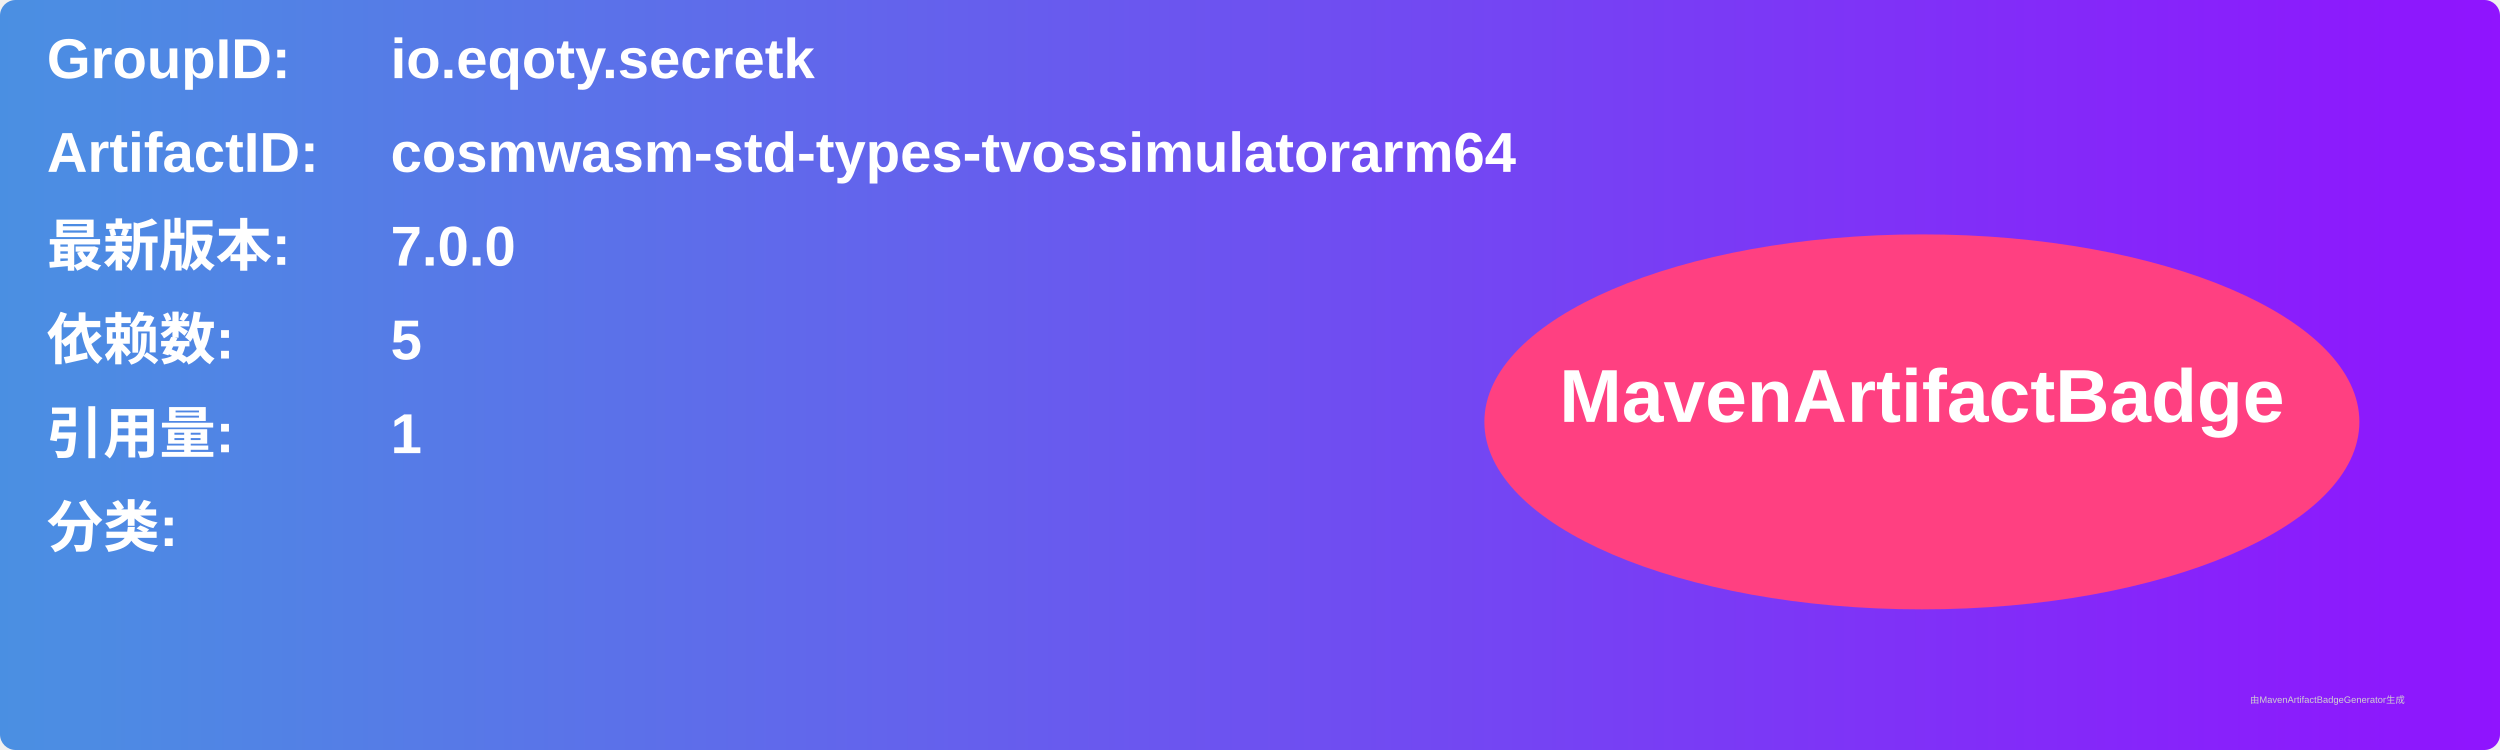
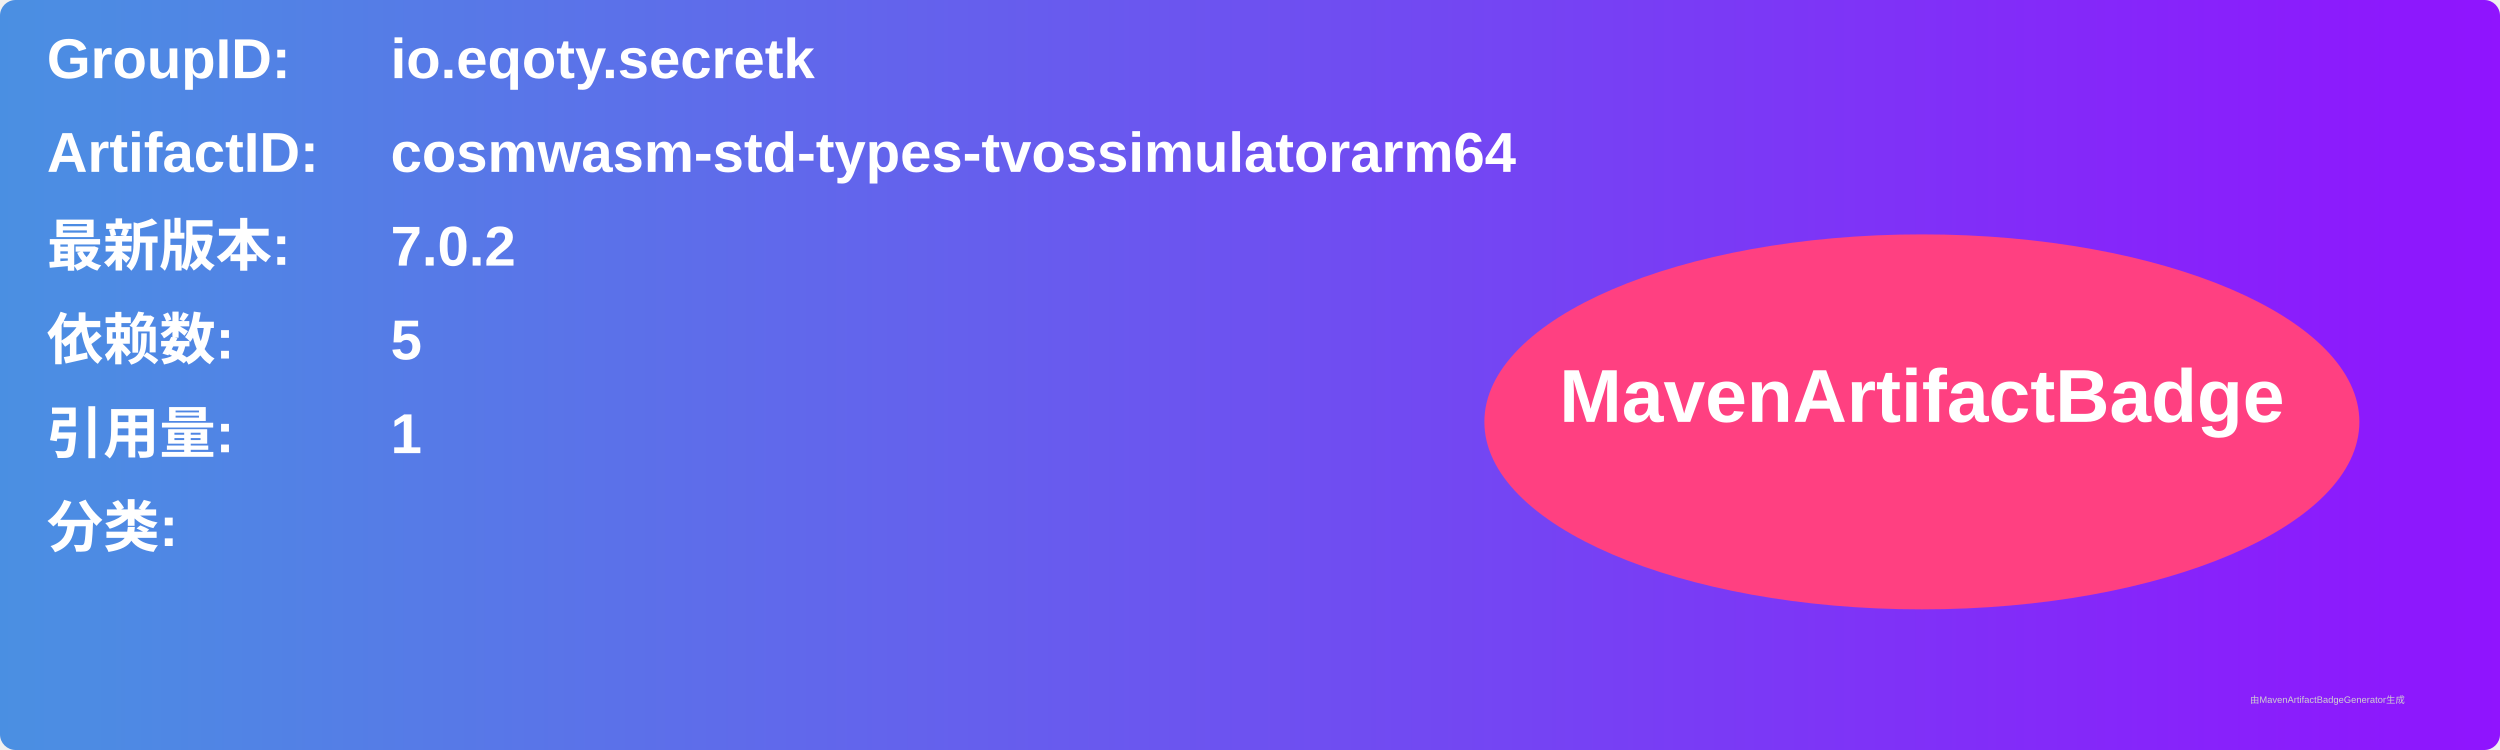
<svg xmlns="http://www.w3.org/2000/svg" width="800" height="240" viewBox="0 0 800 240">
  <linearGradient id="grad" x1="0%" y1="0%" x2="100%" y2="0%">
    <stop offset="0%" stop-color="#4a90e2" />
    <stop offset="100%" stop-color="#9013fe" />
  </linearGradient>
  <rect width="100%" height="100%" rx="5" ry="5" fill="url(#grad)" />
  <g transform="translate(15, 15)">
    <text x="0" y="10" font-family="Arial" font-size="18" fill="white" font-weight="bold" width="260">GroupID:</text>
    <text x="110" y="10" font-family="Arial" font-size="18" fill="white" font-weight="bold" width="460">io.eqoty.secretk</text>
    <text x="0" y="40" font-family="Arial" font-size="18" fill="white" font-weight="bold" width="260">ArtifactID:</text>
    <text x="110" y="40" font-family="Arial" font-size="18" fill="white" font-weight="bold" width="460">cosmwasm-std-types-tvossimulatorarm64</text>
    <text x="0" y="70" font-family="Arial" font-size="18" fill="white" font-weight="bold">最新版本:</text>
    <text x="110" y="70" font-family="Arial" font-size="18" fill="white" font-weight="bold">
-       <tspan font-weight="bold">7.0.0</tspan>
+       <tspan font-weight="bold">7.0.2</tspan>
    </text>
    <text x="0" y="100" font-family="Arial" font-size="18" fill="white" font-weight="bold">依赖数: </text>
    <text x="110" y="100" font-family="Arial" font-size="18" fill="white">
      <tspan font-weight="bold">5</tspan>
    </text>
    <text x="0" y="130" font-family="Arial" font-size="18" fill="white" font-weight="bold">引用量: </text>
    <text x="110" y="130" font-family="Arial" font-size="18" fill="white">
      <tspan font-weight="bold">1</tspan>
    </text>
    <text x="0" y="160" font-family="Arial" font-size="18" fill="white" font-weight="bold">分类:</text>
    <text x="10" y="190" font-family="Arial" font-size="10" fill="white">
      <tspan font-weight="bold" />
    </text>
    <ellipse cx="600" cy="120" rx="140" ry="60" fill="#ff4081" />
    <text x="600" y="120" text-anchor="middle" font-family="Arial" font-size="24" fill="white" font-weight="bold">MavenArtifactBadge</text>
  </g>
  <text x="720" y="225" font-family="Arial" font-size="3" fill="#d0d0d0">由MavenArtifactBadgeGenerator生成</text>
</svg>
